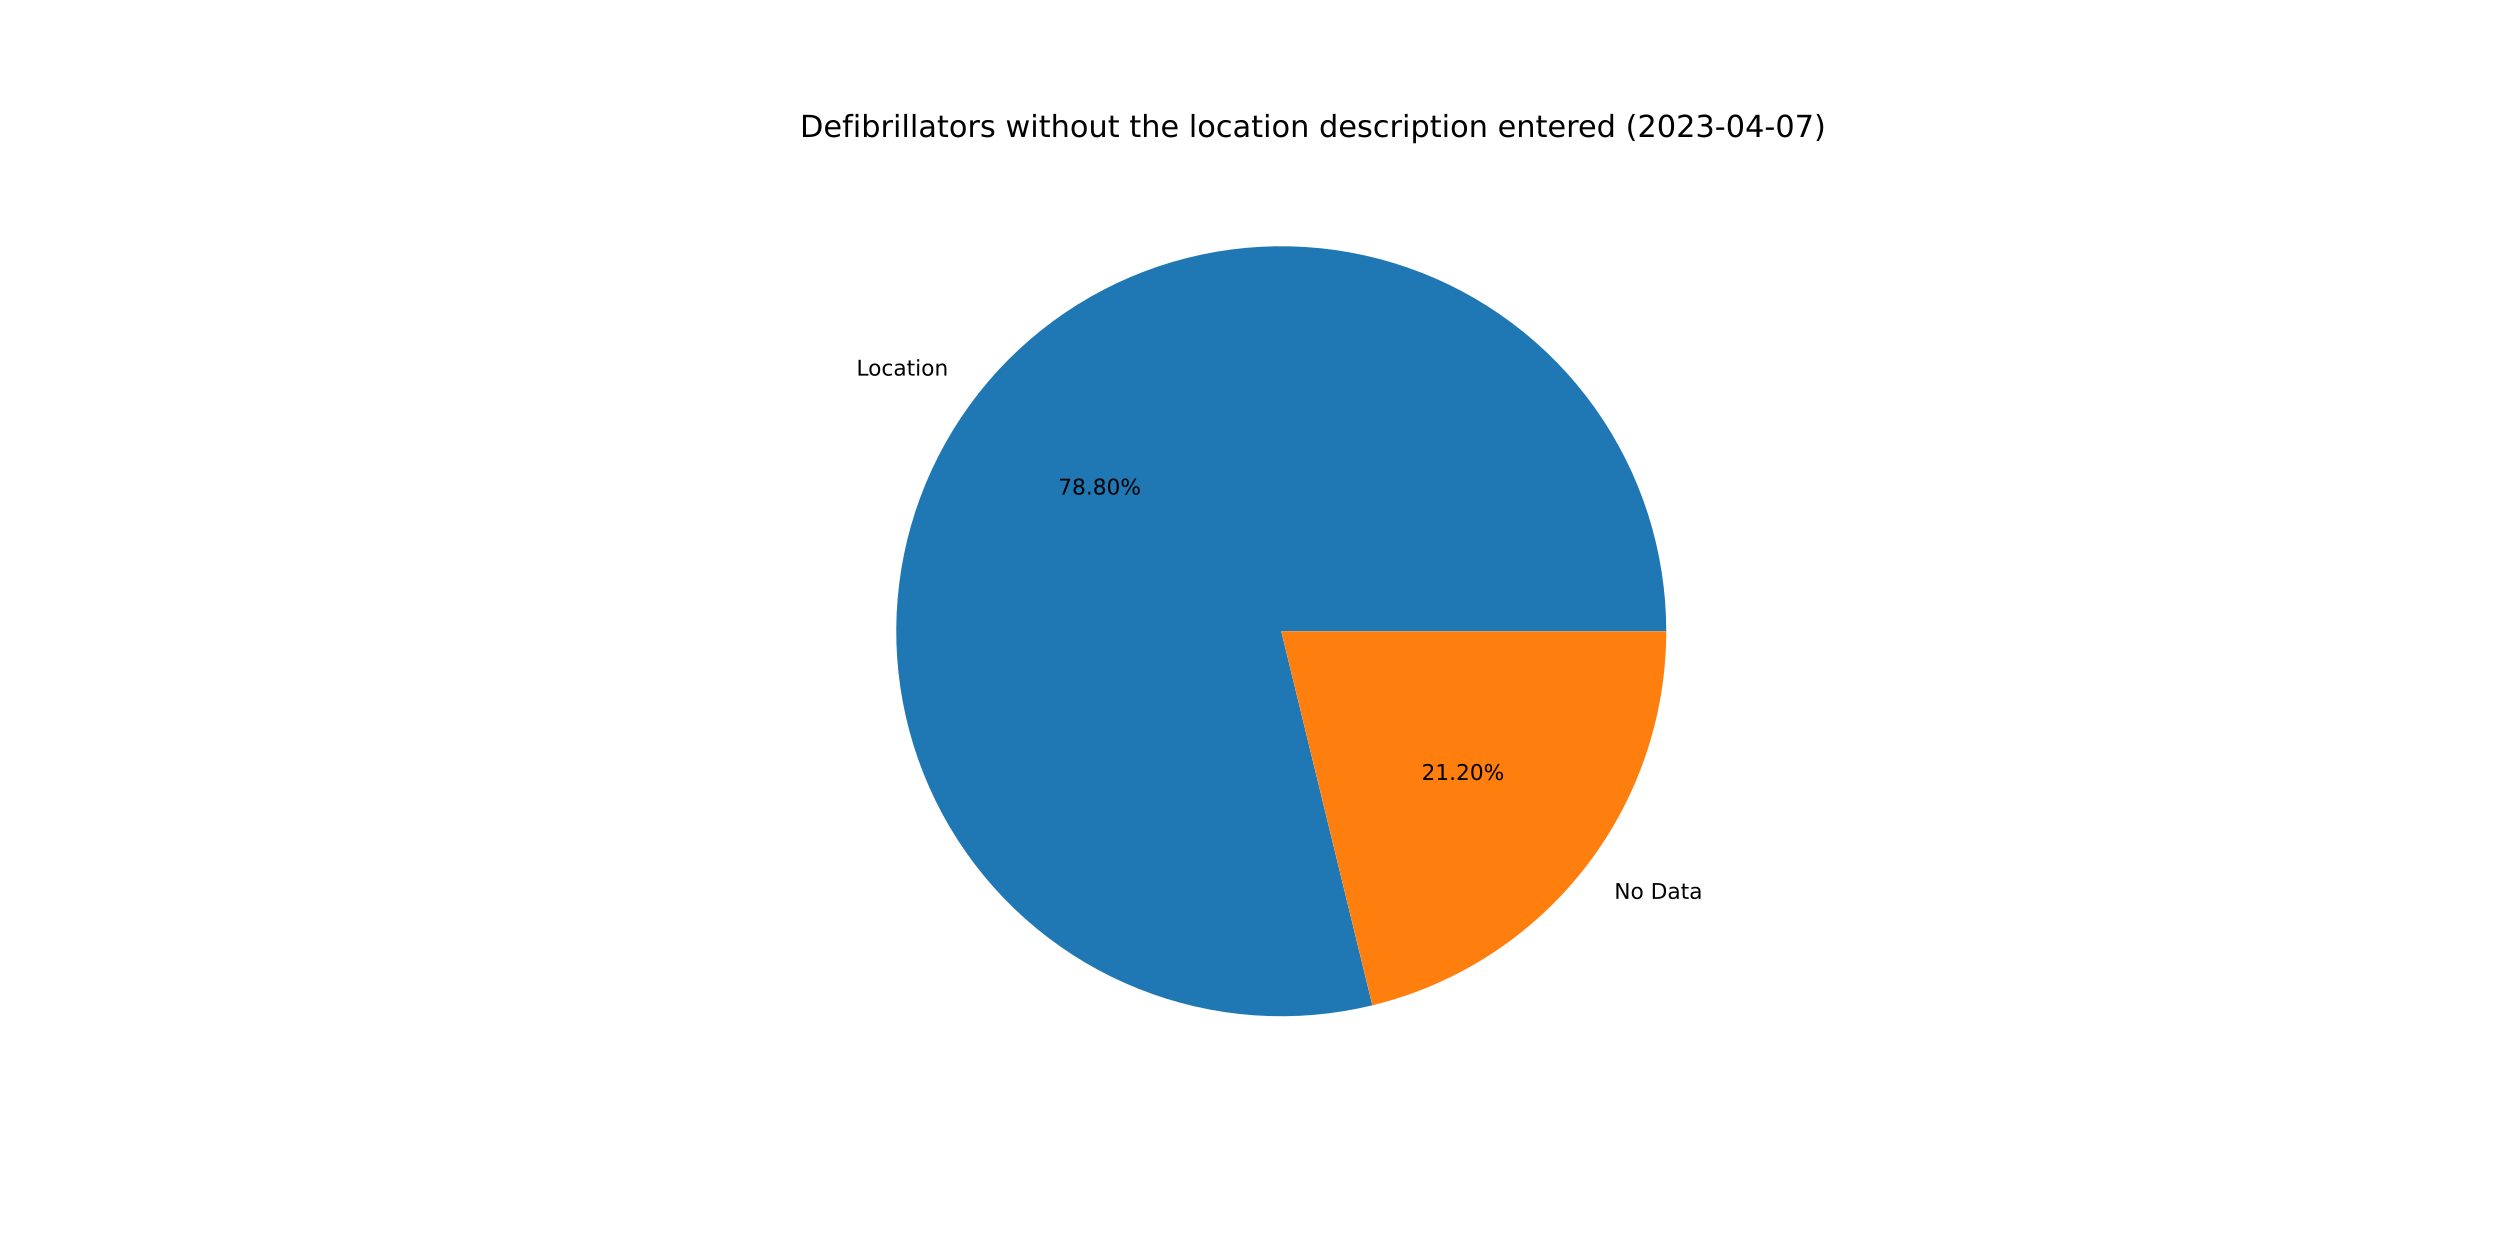
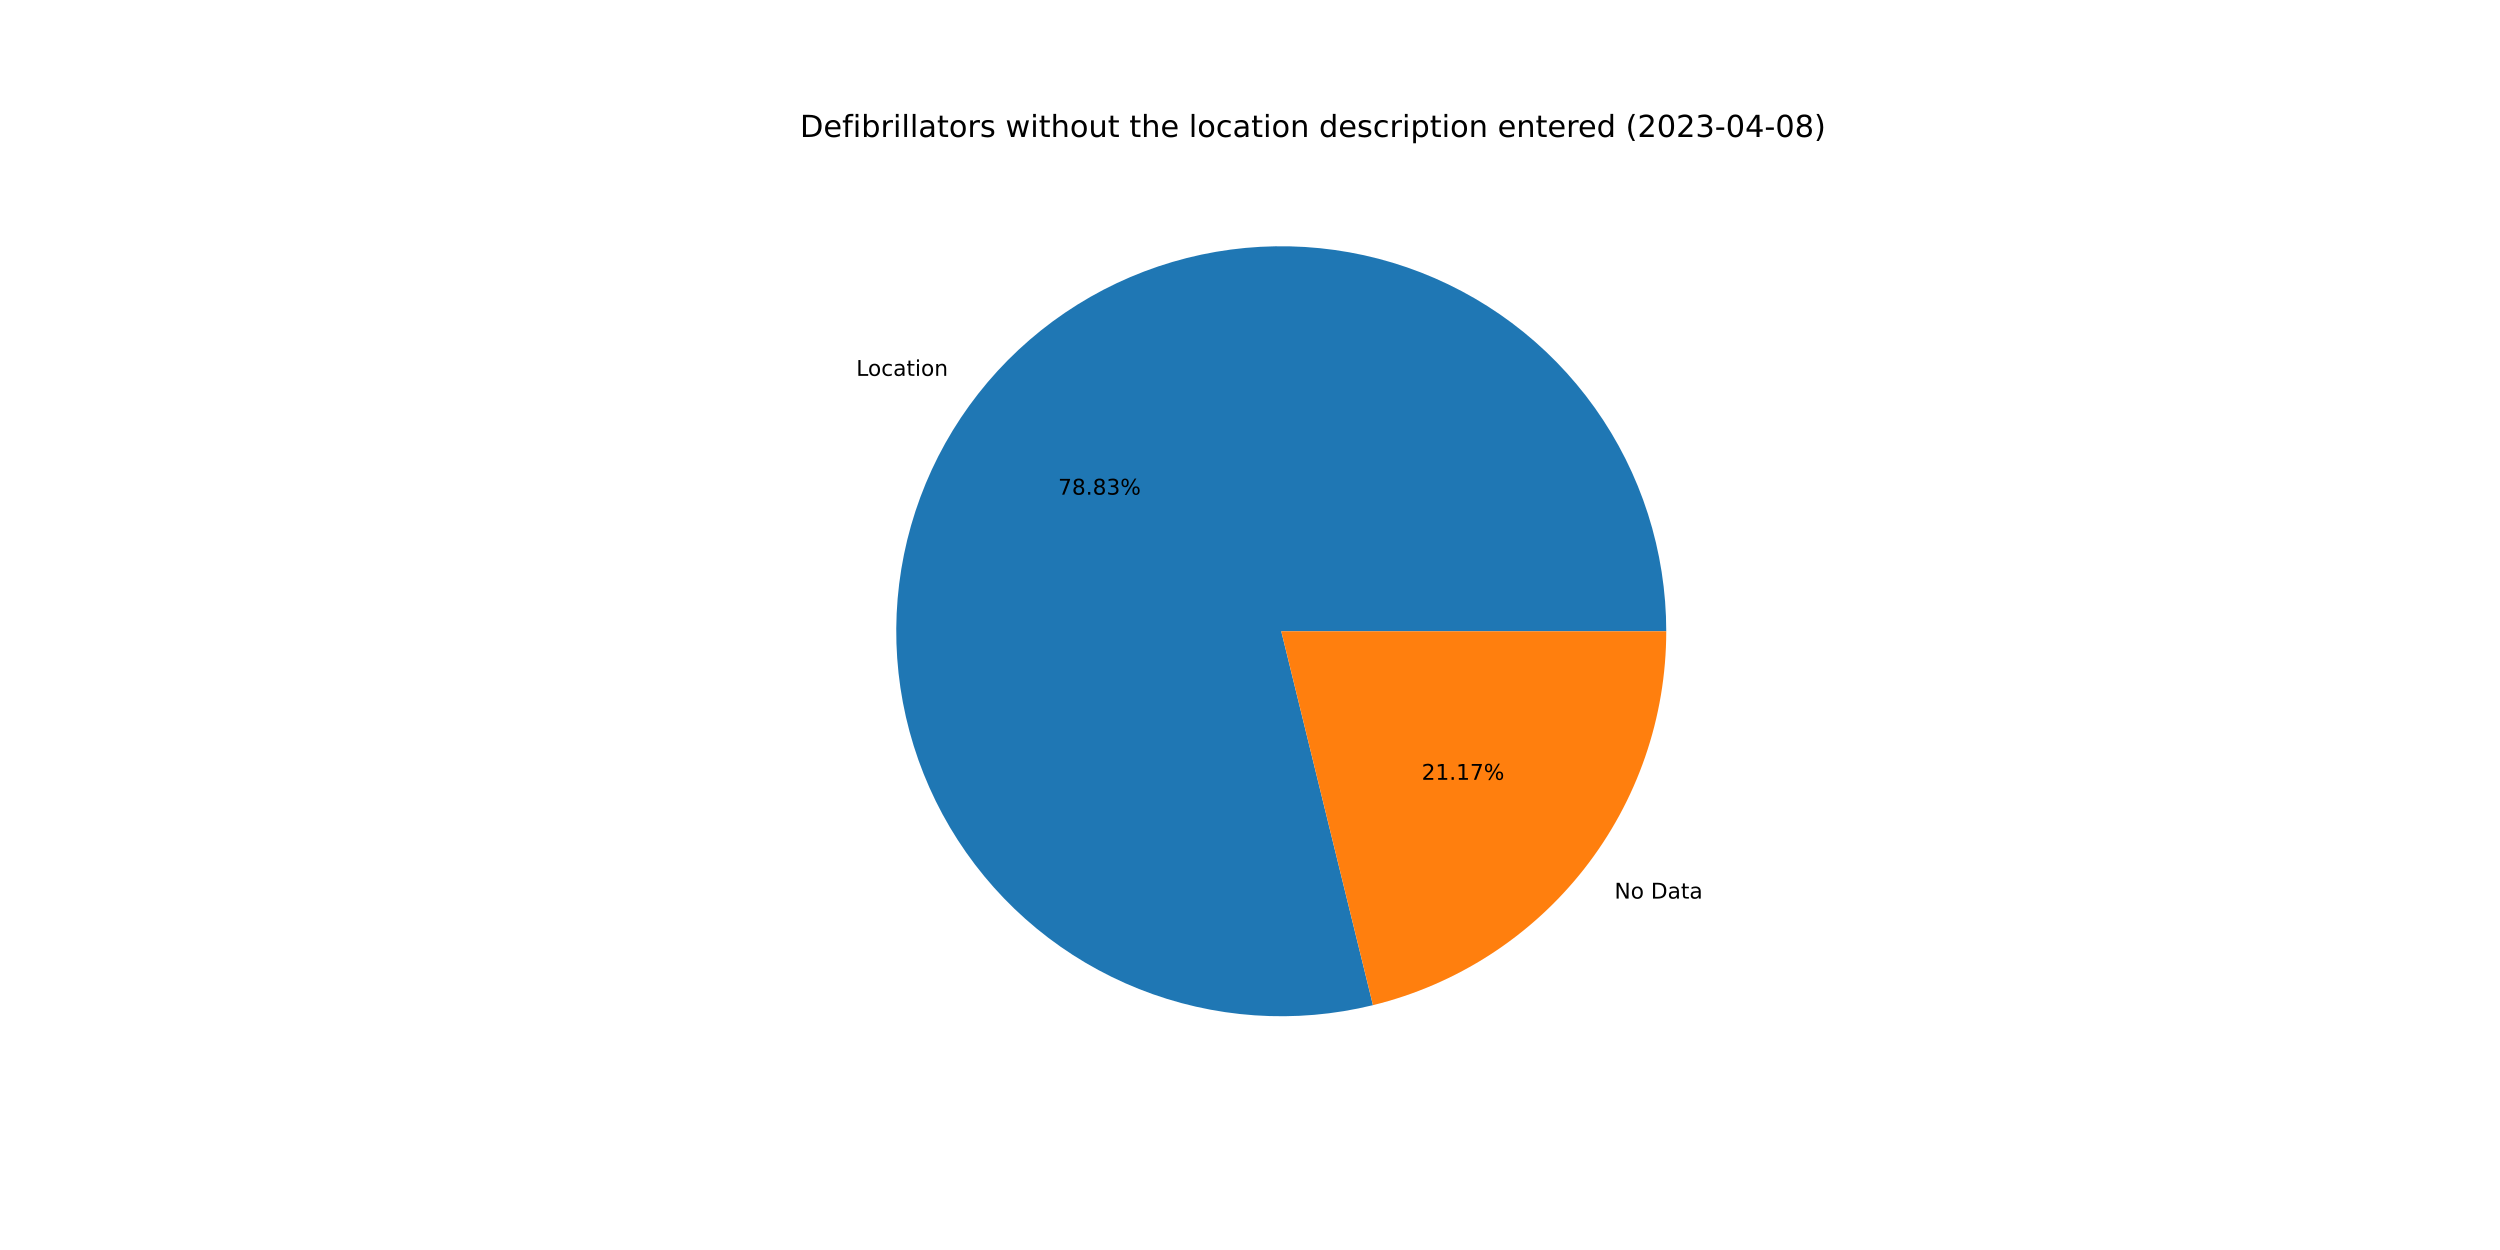
<svg xmlns="http://www.w3.org/2000/svg" xmlns:xlink="http://www.w3.org/1999/xlink" width="1152pt" height="576pt" viewBox="0 0 1152 576" version="1.1">
  <defs>
    <style type="text/css">*{stroke-linejoin: round; stroke-linecap: butt}</style>
  </defs>
  <g id="figure_1">
    <g id="patch_1">
      <path d="M 0 576  L 1152 576  L 1152 0  L 0 0  z " style="fill: #ffffff" />
    </g>
    <g id="axes_1">
      <g id="patch_2">
-         <path d="M 767.808 290.88  C 767.808 272.543 764.965 254.317 759.381 236.851  C 753.796 219.385 745.538 202.891 734.899 187.955  C 724.261 173.02 711.371 159.824 696.69 148.838  C 682.009 137.852 665.712 129.208 648.382 123.215  C 631.053 117.222 612.898 113.952 594.566 113.521  C 576.235 113.09 557.946 115.504 540.354 120.677  C 522.762 125.85 506.078 133.719 490.897 144.003  C 475.716 154.288 462.221 166.864 450.893 181.284  C 439.565 195.703 430.541 211.792 424.143 228.976  C 417.744 246.16 414.049 264.233 413.188 282.55  C 412.327 300.866 414.311 319.206 419.069 336.915  C 423.827 354.623 431.302 371.488 441.227 386.906  C 451.152 402.325 463.408 416.111 477.558 427.775  C 491.707 439.438 507.579 448.838 524.609 455.638  C 541.638 462.438 559.619 466.557 577.91 467.848  C 596.201 469.139 614.583 467.586 632.398 463.245  L 590.4 290.88  L 767.808 290.88  z " style="fill: #1f77b4" />
+         <path d="M 767.808 290.88  C 767.808 272.538 764.963 254.306 759.376 236.835  C 753.788 219.365 745.524 202.866 734.88 187.928  C 724.236 172.99 711.339 159.793 696.65 148.808  C 681.961 137.822 665.657 129.181 648.32 123.193  C 630.982 117.205 612.821 113.941 594.483 113.519  C 576.146 113.097 557.853 115.521 540.259 120.705  C 522.664 125.889 505.98 133.771 490.801 144.069  C 475.622 154.366 462.131 166.956 450.811 181.388  C 439.49 195.821 430.476 211.922 424.09 229.116  C 417.705 246.311 414.024 264.393 413.18 282.716  C 412.336 301.039 414.338 319.382 419.116 337.091  C 423.894 354.801 431.39 371.662 441.335 387.074  C 451.281 402.486 463.557 416.263 477.725 427.912  C 491.892 439.562 507.782 448.944 524.825 455.724  C 541.868 462.504 559.861 466.6 578.159 467.865  C 596.458 469.131 614.843 467.551 632.657 463.182  L 590.4 290.88  L 767.808 290.88  z " style="fill: #1f77b4" />
      </g>
      <g id="patch_3">
-         <path d="M 632.398 463.245  C 671.007 453.838 705.358 431.725 729.907 400.476  C 754.456 369.228 767.808 330.619 767.808 290.88  L 590.4 290.88  L 632.398 463.245  z " style="fill: #ff7f0e" />
+         <path d="M 632.657 463.182  C 671.208 453.727 705.492 431.603 729.989 400.372  C 754.487 369.14 767.808 330.573 767.808 290.88  L 590.4 290.88  L 632.657 463.182  z " style="fill: #ff7f0e" />
      </g>
      <g id="matplotlib.axis_1" />
      <g id="matplotlib.axis_2" />
      <g id="text_1">
-         <g transform="translate(394.6453 173.0833)scale(0.1 -0.1)">
+         <g transform="translate(394.5549 173.1985)scale(0.1 -0.1)">
          <defs>
            <path id="DejaVuSans-4c" d="M 628 4666  L 1259 4666  L 1259 531  L 3531 531  L 3531 0  L 628 0  L 628 4666  z " transform="scale(0.015625)" />
            <path id="DejaVuSans-6f" d="M 1959 3097  Q 1497 3097 1228 2736  Q 959 2375 959 1747  Q 959 1119 1226 758  Q 1494 397 1959 397  Q 2419 397 2687 759  Q 2956 1122 2956 1747  Q 2956 2369 2687 2733  Q 2419 3097 1959 3097  z M 1959 3584  Q 2709 3584 3137 3096  Q 3566 2609 3566 1747  Q 3566 888 3137 398  Q 2709 -91 1959 -91  Q 1206 -91 779 398  Q 353 888 353 1747  Q 353 2609 779 3096  Q 1206 3584 1959 3584  z " transform="scale(0.015625)" />
            <path id="DejaVuSans-63" d="M 3122 3366  L 3122 2828  Q 2878 2963 2633 3030  Q 2388 3097 2138 3097  Q 1578 3097 1268 2742  Q 959 2388 959 1747  Q 959 1106 1268 751  Q 1578 397 2138 397  Q 2388 397 2633 464  Q 2878 531 3122 666  L 3122 134  Q 2881 22 2623 -34  Q 2366 -91 2075 -91  Q 1284 -91 818 406  Q 353 903 353 1747  Q 353 2603 823 3093  Q 1294 3584 2113 3584  Q 2378 3584 2631 3529  Q 2884 3475 3122 3366  z " transform="scale(0.015625)" />
            <path id="DejaVuSans-61" d="M 2194 1759  Q 1497 1759 1228 1600  Q 959 1441 959 1056  Q 959 750 1161 570  Q 1363 391 1709 391  Q 2188 391 2477 730  Q 2766 1069 2766 1631  L 2766 1759  L 2194 1759  z M 3341 1997  L 3341 0  L 2766 0  L 2766 531  Q 2569 213 2275 61  Q 1981 -91 1556 -91  Q 1019 -91 701 211  Q 384 513 384 1019  Q 384 1609 779 1909  Q 1175 2209 1959 2209  L 2766 2209  L 2766 2266  Q 2766 2663 2505 2880  Q 2244 3097 1772 3097  Q 1472 3097 1187 3025  Q 903 2953 641 2809  L 641 3341  Q 956 3463 1253 3523  Q 1550 3584 1831 3584  Q 2591 3584 2966 3190  Q 3341 2797 3341 1997  z " transform="scale(0.015625)" />
            <path id="DejaVuSans-74" d="M 1172 4494  L 1172 3500  L 2356 3500  L 2356 3053  L 1172 3053  L 1172 1153  Q 1172 725 1289 603  Q 1406 481 1766 481  L 2356 481  L 2356 0  L 1766 0  Q 1100 0 847 248  Q 594 497 594 1153  L 594 3053  L 172 3053  L 172 3500  L 594 3500  L 594 4494  L 1172 4494  z " transform="scale(0.015625)" />
            <path id="DejaVuSans-69" d="M 603 3500  L 1178 3500  L 1178 0  L 603 0  L 603 3500  z M 603 4863  L 1178 4863  L 1178 4134  L 603 4134  L 603 4863  z " transform="scale(0.015625)" />
            <path id="DejaVuSans-6e" d="M 3513 2113  L 3513 0  L 2938 0  L 2938 2094  Q 2938 2591 2744 2837  Q 2550 3084 2163 3084  Q 1697 3084 1428 2787  Q 1159 2491 1159 1978  L 1159 0  L 581 0  L 581 3500  L 1159 3500  L 1159 2956  Q 1366 3272 1645 3428  Q 1925 3584 2291 3584  Q 2894 3584 3203 3211  Q 3513 2838 3513 2113  z " transform="scale(0.015625)" />
          </defs>
          <use xlink:href="#DejaVuSans-4c" />
          <use xlink:href="#DejaVuSans-6f" x="53.963" />
          <use xlink:href="#DejaVuSans-63" x="115.145" />
          <use xlink:href="#DejaVuSans-61" x="170.125" />
          <use xlink:href="#DejaVuSans-74" x="231.404" />
          <use xlink:href="#DejaVuSans-69" x="270.613" />
          <use xlink:href="#DejaVuSans-6f" x="298.396" />
          <use xlink:href="#DejaVuSans-6e" x="359.578" />
        </g>
      </g>
      <g id="text_2">
-         <g transform="translate(487.6309 227.8815)scale(0.1 -0.1)">
+         <g transform="translate(487.5816 227.9444)scale(0.1 -0.1)">
          <defs>
            <path id="DejaVuSans-37" d="M 525 4666  L 3525 4666  L 3525 4397  L 1831 0  L 1172 0  L 2766 4134  L 525 4134  L 525 4666  z " transform="scale(0.015625)" />
            <path id="DejaVuSans-38" d="M 2034 2216  Q 1584 2216 1326 1975  Q 1069 1734 1069 1313  Q 1069 891 1326 650  Q 1584 409 2034 409  Q 2484 409 2743 651  Q 3003 894 3003 1313  Q 3003 1734 2745 1975  Q 2488 2216 2034 2216  z M 1403 2484  Q 997 2584 770 2862  Q 544 3141 544 3541  Q 544 4100 942 4425  Q 1341 4750 2034 4750  Q 2731 4750 3128 4425  Q 3525 4100 3525 3541  Q 3525 3141 3298 2862  Q 3072 2584 2669 2484  Q 3125 2378 3379 2068  Q 3634 1759 3634 1313  Q 3634 634 3220 271  Q 2806 -91 2034 -91  Q 1263 -91 848 271  Q 434 634 434 1313  Q 434 1759 690 2068  Q 947 2378 1403 2484  z M 1172 3481  Q 1172 3119 1398 2916  Q 1625 2713 2034 2713  Q 2441 2713 2670 2916  Q 2900 3119 2900 3481  Q 2900 3844 2670 4047  Q 2441 4250 2034 4250  Q 1625 4250 1398 4047  Q 1172 3844 1172 3481  z " transform="scale(0.015625)" />
            <path id="DejaVuSans-2e" d="M 684 794  L 1344 794  L 1344 0  L 684 0  L 684 794  z " transform="scale(0.015625)" />
-             <path id="DejaVuSans-30" d="M 2034 4250  Q 1547 4250 1301 3770  Q 1056 3291 1056 2328  Q 1056 1369 1301 889  Q 1547 409 2034 409  Q 2525 409 2770 889  Q 3016 1369 3016 2328  Q 3016 3291 2770 3770  Q 2525 4250 2034 4250  z M 2034 4750  Q 2819 4750 3233 4129  Q 3647 3509 3647 2328  Q 3647 1150 3233 529  Q 2819 -91 2034 -91  Q 1250 -91 836 529  Q 422 1150 422 2328  Q 422 3509 836 4129  Q 1250 4750 2034 4750  z " transform="scale(0.015625)" />
+             <path id="DejaVuSans-33" d="M 2597 2516  Q 3050 2419 3304 2112  Q 3559 1806 3559 1356  Q 3559 666 3084 287  Q 2609 -91 1734 -91  Q 1441 -91 1130 -33  Q 819 25 488 141  L 488 750  Q 750 597 1062 519  Q 1375 441 1716 441  Q 2309 441 2620 675  Q 2931 909 2931 1356  Q 2931 1769 2642 2001  Q 2353 2234 1838 2234  L 1294 2234  L 1294 2753  L 1863 2753  Q 2328 2753 2575 2939  Q 2822 3125 2822 3475  Q 2822 3834 2567 4026  Q 2313 4219 1838 4219  Q 1578 4219 1281 4162  Q 984 4106 628 3988  L 628 4550  Q 988 4650 1302 4700  Q 1616 4750 1894 4750  Q 2613 4750 3031 4423  Q 3450 4097 3450 3541  Q 3450 3153 3228 2886  Q 3006 2619 2597 2516  z " transform="scale(0.015625)" />
            <path id="DejaVuSans-25" d="M 4653 2053  Q 4381 2053 4226 1822  Q 4072 1591 4072 1178  Q 4072 772 4226 539  Q 4381 306 4653 306  Q 4919 306 5073 539  Q 5228 772 5228 1178  Q 5228 1588 5073 1820  Q 4919 2053 4653 2053  z M 4653 2450  Q 5147 2450 5437 2106  Q 5728 1763 5728 1178  Q 5728 594 5436 251  Q 5144 -91 4653 -91  Q 4153 -91 3862 251  Q 3572 594 3572 1178  Q 3572 1766 3864 2108  Q 4156 2450 4653 2450  z M 1428 4353  Q 1159 4353 1004 4120  Q 850 3888 850 3481  Q 850 3069 1003 2837  Q 1156 2606 1428 2606  Q 1700 2606 1854 2837  Q 2009 3069 2009 3481  Q 2009 3884 1853 4118  Q 1697 4353 1428 4353  z M 4250 4750  L 4750 4750  L 1831 -91  L 1331 -91  L 4250 4750  z M 1428 4750  Q 1922 4750 2215 4408  Q 2509 4066 2509 3481  Q 2509 2891 2217 2550  Q 1925 2209 1428 2209  Q 931 2209 642 2551  Q 353 2894 353 3481  Q 353 4063 643 4406  Q 934 4750 1428 4750  z " transform="scale(0.015625)" />
          </defs>
          <use xlink:href="#DejaVuSans-37" />
          <use xlink:href="#DejaVuSans-38" x="63.623" />
          <use xlink:href="#DejaVuSans-2e" x="127.246" />
          <use xlink:href="#DejaVuSans-38" x="159.033" />
-           <use xlink:href="#DejaVuSans-30" x="222.656" />
+           <use xlink:href="#DejaVuSans-33" x="222.656" />
          <use xlink:href="#DejaVuSans-25" x="286.279" />
        </g>
      </g>
      <g id="text_3">
-         <g transform="translate(743.8578 414.1954)scale(0.1 -0.1)">
+         <g transform="translate(743.9482 414.0802)scale(0.1 -0.1)">
          <defs>
            <path id="DejaVuSans-4e" d="M 628 4666  L 1478 4666  L 3547 763  L 3547 4666  L 4159 4666  L 4159 0  L 3309 0  L 1241 3903  L 1241 0  L 628 0  L 628 4666  z " transform="scale(0.015625)" />
            <path id="DejaVuSans-20" transform="scale(0.015625)" />
            <path id="DejaVuSans-44" d="M 1259 4147  L 1259 519  L 2022 519  Q 2988 519 3436 956  Q 3884 1394 3884 2338  Q 3884 3275 3436 3711  Q 2988 4147 2022 4147  L 1259 4147  z M 628 4666  L 1925 4666  Q 3281 4666 3915 4102  Q 4550 3538 4550 2338  Q 4550 1131 3912 565  Q 3275 0 1925 0  L 628 0  L 628 4666  z " transform="scale(0.015625)" />
          </defs>
          <use xlink:href="#DejaVuSans-4e" />
          <use xlink:href="#DejaVuSans-6f" x="74.805" />
          <use xlink:href="#DejaVuSans-20" x="135.986" />
          <use xlink:href="#DejaVuSans-44" x="167.773" />
          <use xlink:href="#DejaVuSans-61" x="244.775" />
          <use xlink:href="#DejaVuSans-74" x="306.055" />
          <use xlink:href="#DejaVuSans-61" x="345.264" />
        </g>
      </g>
      <g id="text_4">
-         <g transform="translate(655.0394 359.3972)scale(0.1 -0.1)">
+         <g transform="translate(655.0887 359.3344)scale(0.1 -0.1)">
          <defs>
            <path id="DejaVuSans-32" d="M 1228 531  L 3431 531  L 3431 0  L 469 0  L 469 531  Q 828 903 1448 1529  Q 2069 2156 2228 2338  Q 2531 2678 2651 2914  Q 2772 3150 2772 3378  Q 2772 3750 2511 3984  Q 2250 4219 1831 4219  Q 1534 4219 1204 4116  Q 875 4013 500 3803  L 500 4441  Q 881 4594 1212 4672  Q 1544 4750 1819 4750  Q 2544 4750 2975 4387  Q 3406 4025 3406 3419  Q 3406 3131 3298 2873  Q 3191 2616 2906 2266  Q 2828 2175 2409 1742  Q 1991 1309 1228 531  z " transform="scale(0.015625)" />
            <path id="DejaVuSans-31" d="M 794 531  L 1825 531  L 1825 4091  L 703 3866  L 703 4441  L 1819 4666  L 2450 4666  L 2450 531  L 3481 531  L 3481 0  L 794 0  L 794 531  z " transform="scale(0.015625)" />
          </defs>
          <use xlink:href="#DejaVuSans-32" />
          <use xlink:href="#DejaVuSans-31" x="63.623" />
          <use xlink:href="#DejaVuSans-2e" x="127.246" />
-           <use xlink:href="#DejaVuSans-32" x="159.033" />
-           <use xlink:href="#DejaVuSans-30" x="222.656" />
+           <use xlink:href="#DejaVuSans-31" x="159.033" />
+           <use xlink:href="#DejaVuSans-37" x="222.656" />
          <use xlink:href="#DejaVuSans-25" x="286.279" />
        </g>
      </g>
      <g id="text_5">
        <g transform="translate(368.64 63.12)scale(0.14 -0.14)">
          <defs>
            <path id="DejaVuSans-65" d="M 3597 1894  L 3597 1613  L 953 1613  Q 991 1019 1311 708  Q 1631 397 2203 397  Q 2534 397 2845 478  Q 3156 559 3463 722  L 3463 178  Q 3153 47 2828 -22  Q 2503 -91 2169 -91  Q 1331 -91 842 396  Q 353 884 353 1716  Q 353 2575 817 3079  Q 1281 3584 2069 3584  Q 2775 3584 3186 3129  Q 3597 2675 3597 1894  z M 3022 2063  Q 3016 2534 2758 2815  Q 2500 3097 2075 3097  Q 1594 3097 1305 2825  Q 1016 2553 972 2059  L 3022 2063  z " transform="scale(0.015625)" />
            <path id="DejaVuSans-66" d="M 2375 4863  L 2375 4384  L 1825 4384  Q 1516 4384 1395 4259  Q 1275 4134 1275 3809  L 1275 3500  L 2222 3500  L 2222 3053  L 1275 3053  L 1275 0  L 697 0  L 697 3053  L 147 3053  L 147 3500  L 697 3500  L 697 3744  Q 697 4328 969 4595  Q 1241 4863 1831 4863  L 2375 4863  z " transform="scale(0.015625)" />
            <path id="DejaVuSans-62" d="M 3116 1747  Q 3116 2381 2855 2742  Q 2594 3103 2138 3103  Q 1681 3103 1420 2742  Q 1159 2381 1159 1747  Q 1159 1113 1420 752  Q 1681 391 2138 391  Q 2594 391 2855 752  Q 3116 1113 3116 1747  z M 1159 2969  Q 1341 3281 1617 3432  Q 1894 3584 2278 3584  Q 2916 3584 3314 3078  Q 3713 2572 3713 1747  Q 3713 922 3314 415  Q 2916 -91 2278 -91  Q 1894 -91 1617 61  Q 1341 213 1159 525  L 1159 0  L 581 0  L 581 4863  L 1159 4863  L 1159 2969  z " transform="scale(0.015625)" />
            <path id="DejaVuSans-72" d="M 2631 2963  Q 2534 3019 2420 3045  Q 2306 3072 2169 3072  Q 1681 3072 1420 2755  Q 1159 2438 1159 1844  L 1159 0  L 581 0  L 581 3500  L 1159 3500  L 1159 2956  Q 1341 3275 1631 3429  Q 1922 3584 2338 3584  Q 2397 3584 2469 3576  Q 2541 3569 2628 3553  L 2631 2963  z " transform="scale(0.015625)" />
            <path id="DejaVuSans-6c" d="M 603 4863  L 1178 4863  L 1178 0  L 603 0  L 603 4863  z " transform="scale(0.015625)" />
            <path id="DejaVuSans-73" d="M 2834 3397  L 2834 2853  Q 2591 2978 2328 3040  Q 2066 3103 1784 3103  Q 1356 3103 1142 2972  Q 928 2841 928 2578  Q 928 2378 1081 2264  Q 1234 2150 1697 2047  L 1894 2003  Q 2506 1872 2764 1633  Q 3022 1394 3022 966  Q 3022 478 2636 193  Q 2250 -91 1575 -91  Q 1294 -91 989 -36  Q 684 19 347 128  L 347 722  Q 666 556 975 473  Q 1284 391 1588 391  Q 1994 391 2212 530  Q 2431 669 2431 922  Q 2431 1156 2273 1281  Q 2116 1406 1581 1522  L 1381 1569  Q 847 1681 609 1914  Q 372 2147 372 2553  Q 372 3047 722 3315  Q 1072 3584 1716 3584  Q 2034 3584 2315 3537  Q 2597 3491 2834 3397  z " transform="scale(0.015625)" />
            <path id="DejaVuSans-77" d="M 269 3500  L 844 3500  L 1563 769  L 2278 3500  L 2956 3500  L 3675 769  L 4391 3500  L 4966 3500  L 4050 0  L 3372 0  L 2619 2869  L 1863 0  L 1184 0  L 269 3500  z " transform="scale(0.015625)" />
            <path id="DejaVuSans-68" d="M 3513 2113  L 3513 0  L 2938 0  L 2938 2094  Q 2938 2591 2744 2837  Q 2550 3084 2163 3084  Q 1697 3084 1428 2787  Q 1159 2491 1159 1978  L 1159 0  L 581 0  L 581 4863  L 1159 4863  L 1159 2956  Q 1366 3272 1645 3428  Q 1925 3584 2291 3584  Q 2894 3584 3203 3211  Q 3513 2838 3513 2113  z " transform="scale(0.015625)" />
            <path id="DejaVuSans-75" d="M 544 1381  L 544 3500  L 1119 3500  L 1119 1403  Q 1119 906 1312 657  Q 1506 409 1894 409  Q 2359 409 2629 706  Q 2900 1003 2900 1516  L 2900 3500  L 3475 3500  L 3475 0  L 2900 0  L 2900 538  Q 2691 219 2414 64  Q 2138 -91 1772 -91  Q 1169 -91 856 284  Q 544 659 544 1381  z M 1991 3584  L 1991 3584  z " transform="scale(0.015625)" />
            <path id="DejaVuSans-64" d="M 2906 2969  L 2906 4863  L 3481 4863  L 3481 0  L 2906 0  L 2906 525  Q 2725 213 2448 61  Q 2172 -91 1784 -91  Q 1150 -91 751 415  Q 353 922 353 1747  Q 353 2572 751 3078  Q 1150 3584 1784 3584  Q 2172 3584 2448 3432  Q 2725 3281 2906 2969  z M 947 1747  Q 947 1113 1208 752  Q 1469 391 1925 391  Q 2381 391 2643 752  Q 2906 1113 2906 1747  Q 2906 2381 2643 2742  Q 2381 3103 1925 3103  Q 1469 3103 1208 2742  Q 947 2381 947 1747  z " transform="scale(0.015625)" />
            <path id="DejaVuSans-70" d="M 1159 525  L 1159 -1331  L 581 -1331  L 581 3500  L 1159 3500  L 1159 2969  Q 1341 3281 1617 3432  Q 1894 3584 2278 3584  Q 2916 3584 3314 3078  Q 3713 2572 3713 1747  Q 3713 922 3314 415  Q 2916 -91 2278 -91  Q 1894 -91 1617 61  Q 1341 213 1159 525  z M 3116 1747  Q 3116 2381 2855 2742  Q 2594 3103 2138 3103  Q 1681 3103 1420 2742  Q 1159 2381 1159 1747  Q 1159 1113 1420 752  Q 1681 391 2138 391  Q 2594 391 2855 752  Q 3116 1113 3116 1747  z " transform="scale(0.015625)" />
            <path id="DejaVuSans-28" d="M 1984 4856  Q 1566 4138 1362 3434  Q 1159 2731 1159 2009  Q 1159 1288 1364 580  Q 1569 -128 1984 -844  L 1484 -844  Q 1016 -109 783 600  Q 550 1309 550 2009  Q 550 2706 781 3412  Q 1013 4119 1484 4856  L 1984 4856  z " transform="scale(0.015625)" />
-             <path id="DejaVuSans-33" d="M 2597 2516  Q 3050 2419 3304 2112  Q 3559 1806 3559 1356  Q 3559 666 3084 287  Q 2609 -91 1734 -91  Q 1441 -91 1130 -33  Q 819 25 488 141  L 488 750  Q 750 597 1062 519  Q 1375 441 1716 441  Q 2309 441 2620 675  Q 2931 909 2931 1356  Q 2931 1769 2642 2001  Q 2353 2234 1838 2234  L 1294 2234  L 1294 2753  L 1863 2753  Q 2328 2753 2575 2939  Q 2822 3125 2822 3475  Q 2822 3834 2567 4026  Q 2313 4219 1838 4219  Q 1578 4219 1281 4162  Q 984 4106 628 3988  L 628 4550  Q 988 4650 1302 4700  Q 1616 4750 1894 4750  Q 2613 4750 3031 4423  Q 3450 4097 3450 3541  Q 3450 3153 3228 2886  Q 3006 2619 2597 2516  z " transform="scale(0.015625)" />
+             <path id="DejaVuSans-30" d="M 2034 4250  Q 1547 4250 1301 3770  Q 1056 3291 1056 2328  Q 1056 1369 1301 889  Q 1547 409 2034 409  Q 2525 409 2770 889  Q 3016 1369 3016 2328  Q 3016 3291 2770 3770  Q 2525 4250 2034 4250  z M 2034 4750  Q 2819 4750 3233 4129  Q 3647 3509 3647 2328  Q 3647 1150 3233 529  Q 2819 -91 2034 -91  Q 1250 -91 836 529  Q 422 1150 422 2328  Q 422 3509 836 4129  Q 1250 4750 2034 4750  z " transform="scale(0.015625)" />
            <path id="DejaVuSans-2d" d="M 313 2009  L 1997 2009  L 1997 1497  L 313 1497  L 313 2009  z " transform="scale(0.015625)" />
            <path id="DejaVuSans-34" d="M 2419 4116  L 825 1625  L 2419 1625  L 2419 4116  z M 2253 4666  L 3047 4666  L 3047 1625  L 3713 1625  L 3713 1100  L 3047 1100  L 3047 0  L 2419 0  L 2419 1100  L 313 1100  L 313 1709  L 2253 4666  z " transform="scale(0.015625)" />
            <path id="DejaVuSans-29" d="M 513 4856  L 1013 4856  Q 1481 4119 1714 3412  Q 1947 2706 1947 2009  Q 1947 1309 1714 600  Q 1481 -109 1013 -844  L 513 -844  Q 928 -128 1133 580  Q 1338 1288 1338 2009  Q 1338 2731 1133 3434  Q 928 4138 513 4856  z " transform="scale(0.015625)" />
          </defs>
          <use xlink:href="#DejaVuSans-44" />
          <use xlink:href="#DejaVuSans-65" x="77.002" />
          <use xlink:href="#DejaVuSans-66" x="138.525" />
          <use xlink:href="#DejaVuSans-69" x="173.73" />
          <use xlink:href="#DejaVuSans-62" x="201.514" />
          <use xlink:href="#DejaVuSans-72" x="264.99" />
          <use xlink:href="#DejaVuSans-69" x="306.104" />
          <use xlink:href="#DejaVuSans-6c" x="333.887" />
          <use xlink:href="#DejaVuSans-6c" x="361.67" />
          <use xlink:href="#DejaVuSans-61" x="389.453" />
          <use xlink:href="#DejaVuSans-74" x="450.732" />
          <use xlink:href="#DejaVuSans-6f" x="489.941" />
          <use xlink:href="#DejaVuSans-72" x="551.123" />
          <use xlink:href="#DejaVuSans-73" x="592.236" />
          <use xlink:href="#DejaVuSans-20" x="644.336" />
          <use xlink:href="#DejaVuSans-77" x="676.123" />
          <use xlink:href="#DejaVuSans-69" x="757.91" />
          <use xlink:href="#DejaVuSans-74" x="785.693" />
          <use xlink:href="#DejaVuSans-68" x="824.902" />
          <use xlink:href="#DejaVuSans-6f" x="888.281" />
          <use xlink:href="#DejaVuSans-75" x="949.463" />
          <use xlink:href="#DejaVuSans-74" x="1012.842" />
          <use xlink:href="#DejaVuSans-20" x="1052.051" />
          <use xlink:href="#DejaVuSans-74" x="1083.838" />
          <use xlink:href="#DejaVuSans-68" x="1123.047" />
          <use xlink:href="#DejaVuSans-65" x="1186.426" />
          <use xlink:href="#DejaVuSans-20" x="1247.949" />
          <use xlink:href="#DejaVuSans-6c" x="1279.736" />
          <use xlink:href="#DejaVuSans-6f" x="1307.52" />
          <use xlink:href="#DejaVuSans-63" x="1368.701" />
          <use xlink:href="#DejaVuSans-61" x="1423.682" />
          <use xlink:href="#DejaVuSans-74" x="1484.961" />
          <use xlink:href="#DejaVuSans-69" x="1524.17" />
          <use xlink:href="#DejaVuSans-6f" x="1551.953" />
          <use xlink:href="#DejaVuSans-6e" x="1613.135" />
          <use xlink:href="#DejaVuSans-20" x="1676.514" />
          <use xlink:href="#DejaVuSans-64" x="1708.301" />
          <use xlink:href="#DejaVuSans-65" x="1771.777" />
          <use xlink:href="#DejaVuSans-73" x="1833.301" />
          <use xlink:href="#DejaVuSans-63" x="1885.4" />
          <use xlink:href="#DejaVuSans-72" x="1940.381" />
          <use xlink:href="#DejaVuSans-69" x="1981.494" />
          <use xlink:href="#DejaVuSans-70" x="2009.277" />
          <use xlink:href="#DejaVuSans-74" x="2072.754" />
          <use xlink:href="#DejaVuSans-69" x="2111.963" />
          <use xlink:href="#DejaVuSans-6f" x="2139.746" />
          <use xlink:href="#DejaVuSans-6e" x="2200.928" />
          <use xlink:href="#DejaVuSans-20" x="2264.307" />
          <use xlink:href="#DejaVuSans-65" x="2296.094" />
          <use xlink:href="#DejaVuSans-6e" x="2357.617" />
          <use xlink:href="#DejaVuSans-74" x="2420.996" />
          <use xlink:href="#DejaVuSans-65" x="2460.205" />
          <use xlink:href="#DejaVuSans-72" x="2521.729" />
          <use xlink:href="#DejaVuSans-65" x="2560.592" />
          <use xlink:href="#DejaVuSans-64" x="2622.115" />
          <use xlink:href="#DejaVuSans-20" x="2685.592" />
          <use xlink:href="#DejaVuSans-28" x="2717.379" />
          <use xlink:href="#DejaVuSans-32" x="2756.393" />
          <use xlink:href="#DejaVuSans-30" x="2820.016" />
          <use xlink:href="#DejaVuSans-32" x="2883.639" />
          <use xlink:href="#DejaVuSans-33" x="2947.262" />
          <use xlink:href="#DejaVuSans-2d" x="3010.885" />
          <use xlink:href="#DejaVuSans-30" x="3046.969" />
          <use xlink:href="#DejaVuSans-34" x="3110.592" />
          <use xlink:href="#DejaVuSans-2d" x="3174.215" />
          <use xlink:href="#DejaVuSans-30" x="3210.299" />
-           <use xlink:href="#DejaVuSans-37" x="3273.922" />
+           <use xlink:href="#DejaVuSans-38" x="3273.922" />
          <use xlink:href="#DejaVuSans-29" x="3337.545" />
        </g>
      </g>
    </g>
  </g>
</svg>
